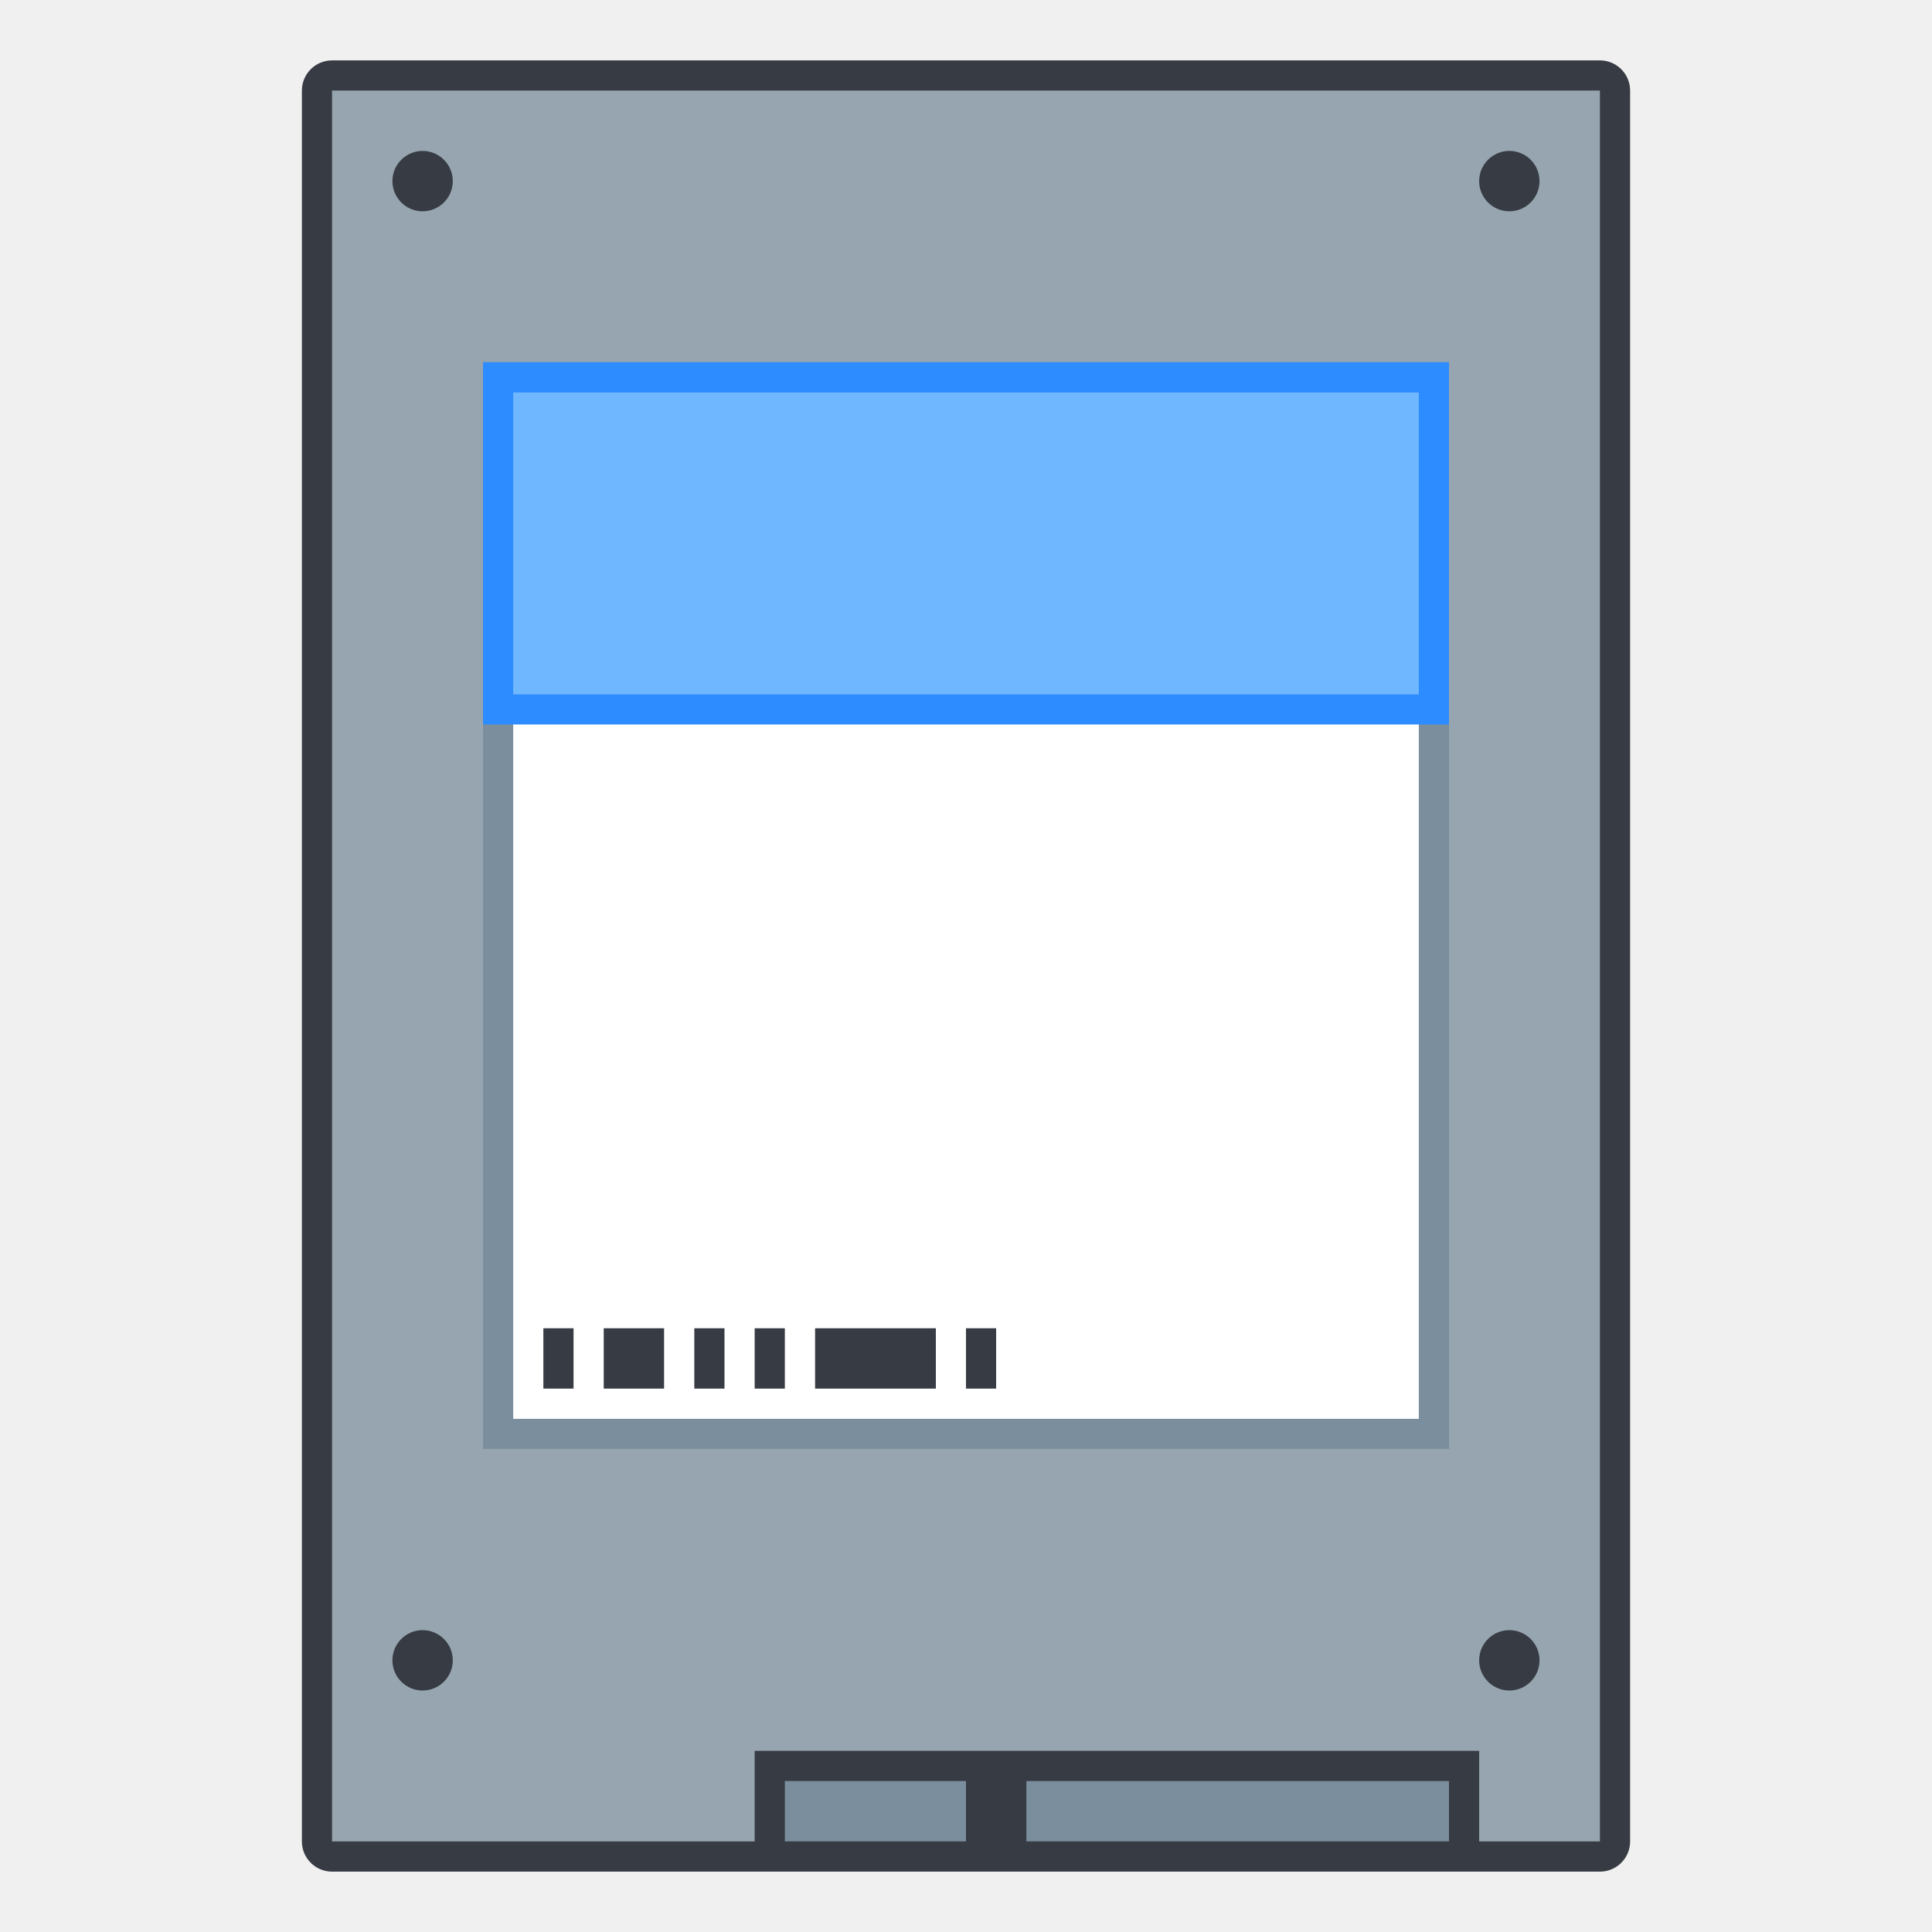
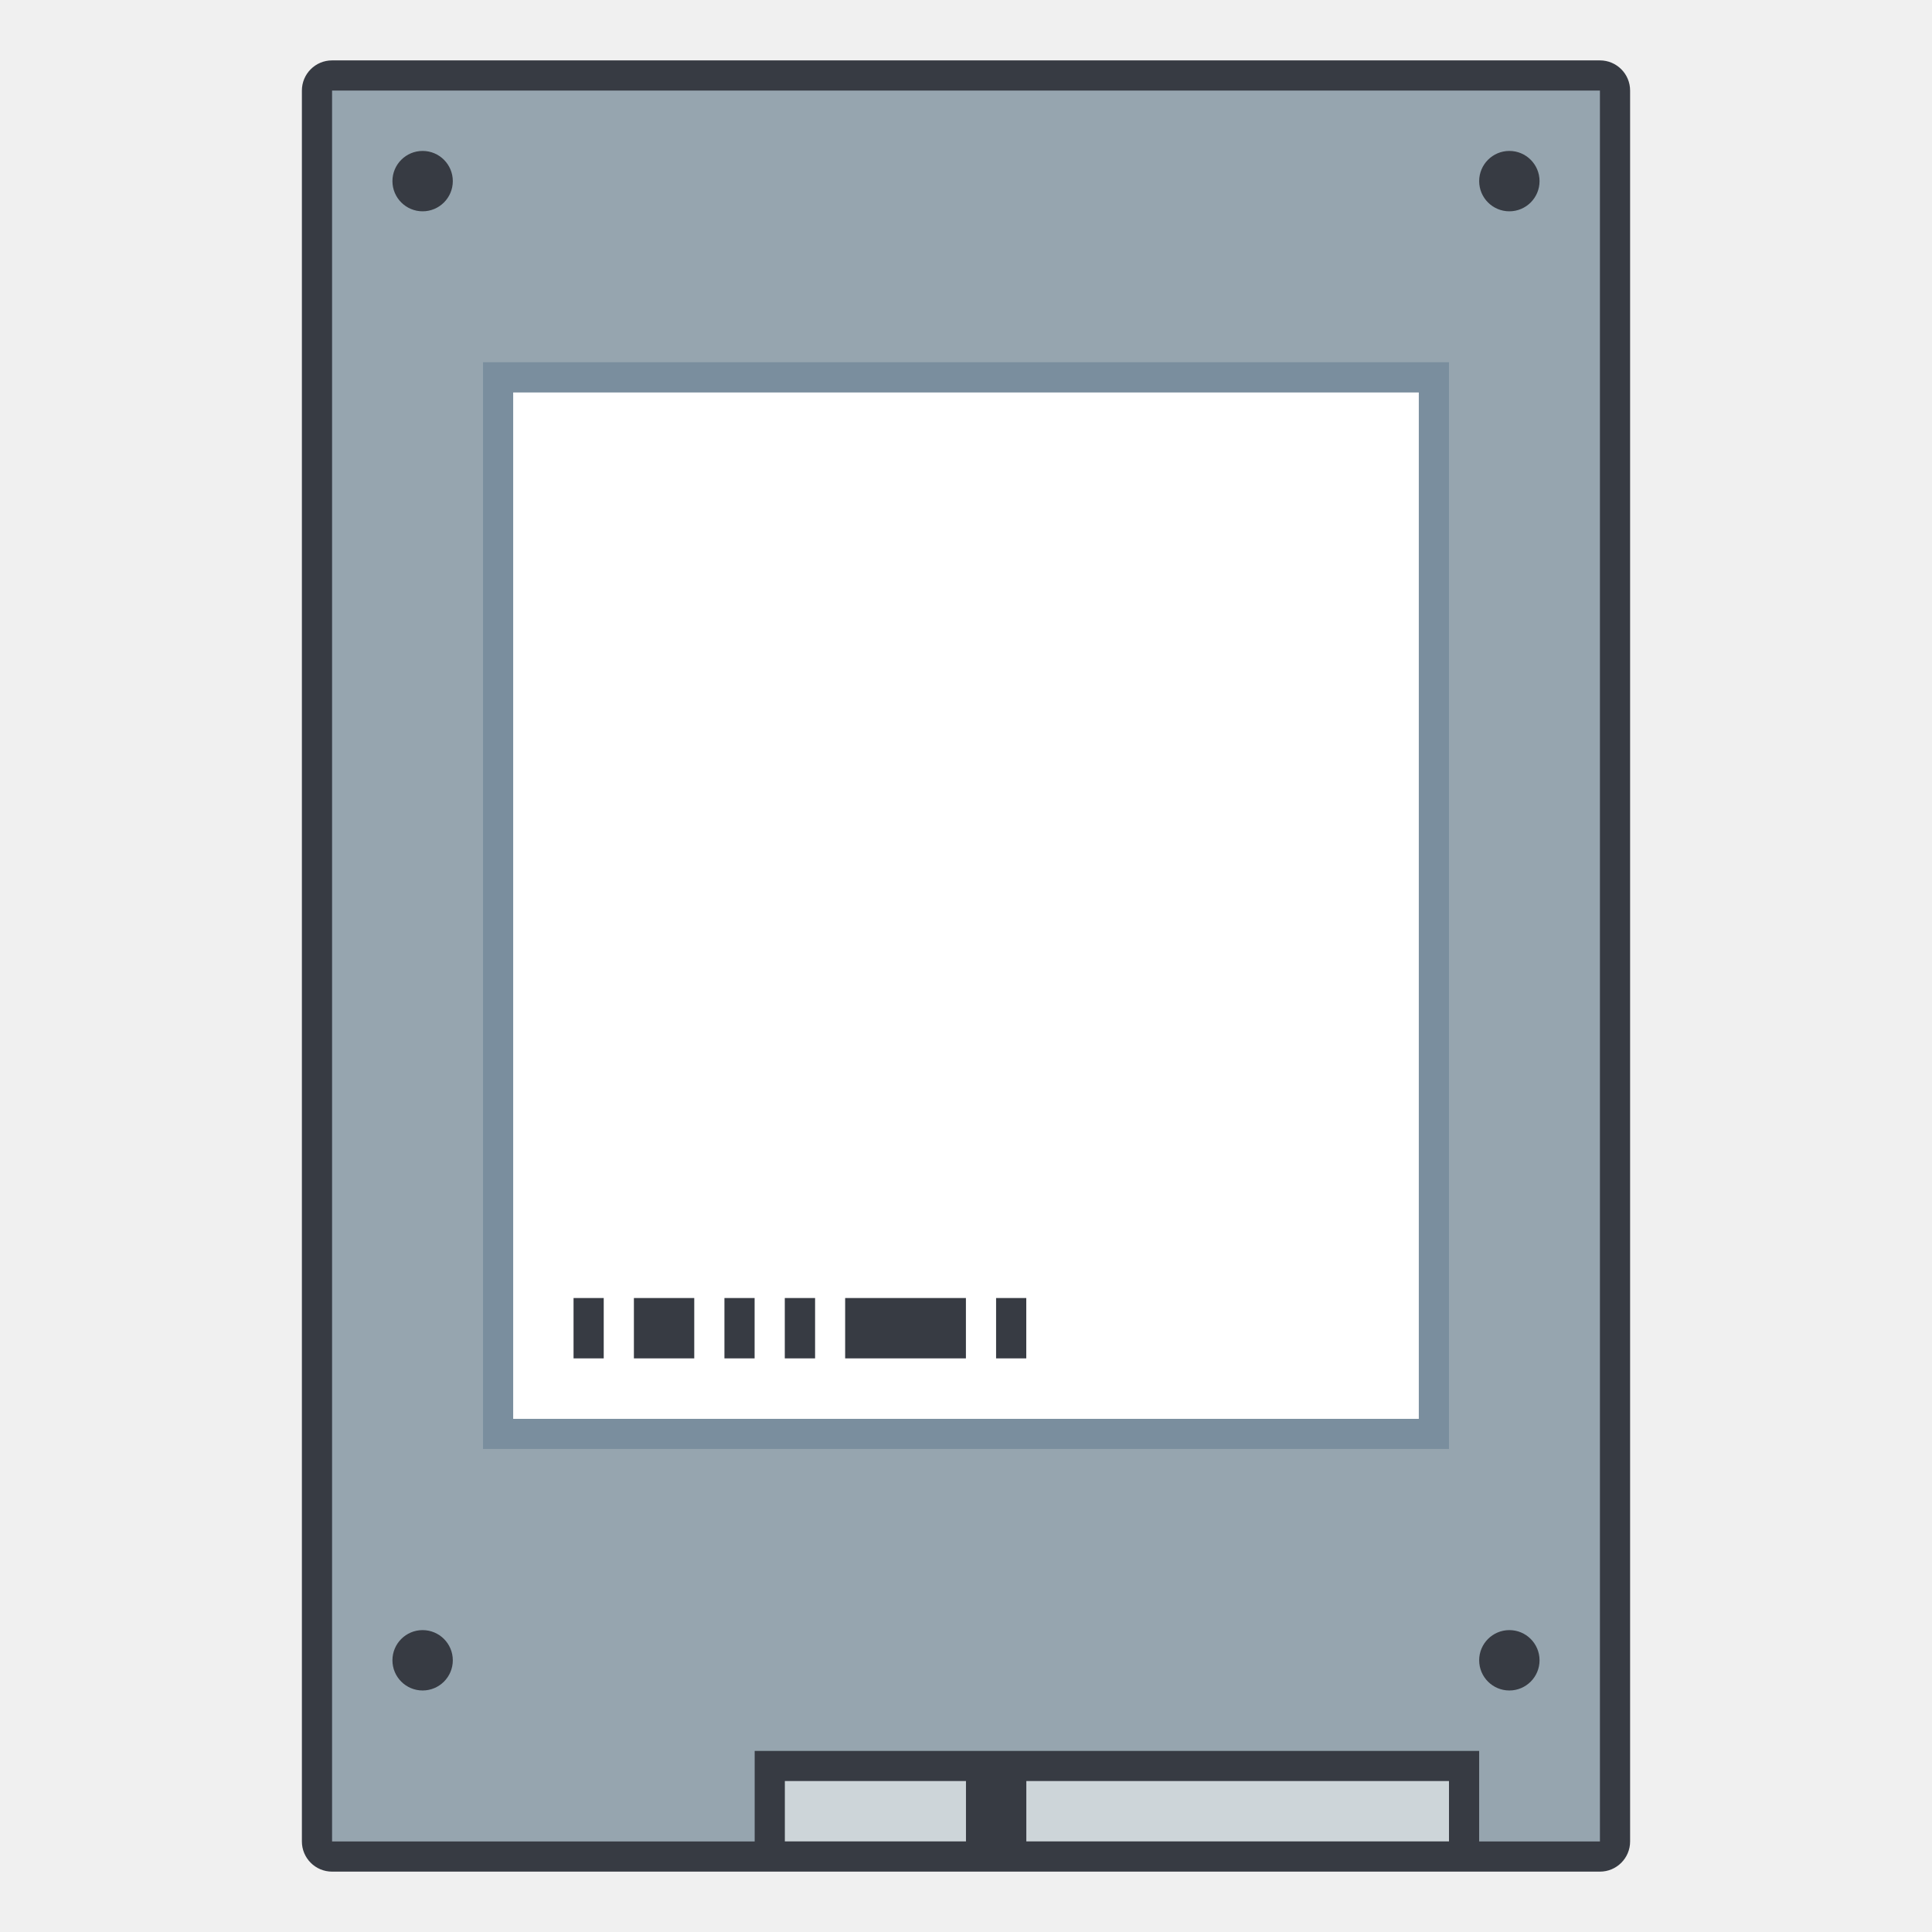
<svg xmlns="http://www.w3.org/2000/svg" width="128" height="128" viewBox="0 0 33.867 33.867" version="1.1" id="svg2634">
  <defs id="defs2628" />
  <g id="layer1" transform="translate(-82.55,-136.1333)">
    <g id="g869">
-       <g id="g870">
-         <rect style="opacity:1;fill:#373b43;fill-opacity:1;stroke:none;stroke-width:0.529;stroke-linecap:square;stroke-linejoin:bevel;stroke-miterlimit:4;stroke-dasharray:none;stroke-opacity:1" id="rect910" width="23.283" height="31.75" x="87.842" y="137.192" ry="0.529" rx="0.529" />
-         <path style="opacity:1;fill:#96a5af;fill-opacity:1;stroke:none;stroke-width:2;stroke-linecap:square;stroke-linejoin:bevel;stroke-miterlimit:4;stroke-dasharray:none;stroke-opacity:1" d="m 22,6 v 116 h 28 v -6 h 48 v 6 h 8 V 6 Z" transform="matrix(0.2645833,0,0,0.2645833,82.55,136.1333)" id="rect908" />
-         <rect style="opacity:1;fill:#7a8e9e;fill-opacity:1;stroke:none;stroke-width:0.529;stroke-linecap:square;stroke-linejoin:bevel;stroke-miterlimit:4;stroke-dasharray:none;stroke-opacity:1" id="rect1007" width="7.408" height="1.058" x="100.542" y="167.354" ry="4.1517624e-06" />
-         <rect style="opacity:1;fill:#7a8e9e;fill-opacity:1;stroke:none;stroke-width:0.529;stroke-linecap:square;stroke-linejoin:bevel;stroke-miterlimit:4;stroke-dasharray:none;stroke-opacity:1" id="rect1009" width="3.175" height="1.058" x="96.308" y="167.354" ry="4.1517624e-06" />
-         <rect style="opacity:1;fill:#7a8e9e;fill-opacity:1;stroke:none;stroke-width:0.529;stroke-linecap:square;stroke-linejoin:bevel;stroke-miterlimit:4;stroke-dasharray:none;stroke-opacity:1" id="rect1033" width="16.933" height="19.05" x="91.017" y="142.483" ry="4.1517624e-06" />
-         <rect style="opacity:1;fill:#ffffff;fill-opacity:1;fill-rule:evenodd;stroke:none;stroke-width:2.117;stroke-linecap:round;stroke-linejoin:bevel;stroke-miterlimit:4;stroke-dasharray:none;stroke-opacity:1" id="rect873" width="15.875" height="17.992" x="91.546" y="143.013" ry="4.1517624e-06" />
-         <circle style="opacity:1;fill:#373b43;fill-opacity:1;fill-rule:evenodd;stroke:none;stroke-width:2.117;stroke-linecap:round;stroke-linejoin:bevel;stroke-miterlimit:4;stroke-dasharray:none;stroke-opacity:1" id="path851" cx="89.958" cy="139.308" r="0.529" />
-         <circle style="opacity:1;fill:#373b43;fill-opacity:1;fill-rule:evenodd;stroke:none;stroke-width:2.117;stroke-linecap:round;stroke-linejoin:bevel;stroke-miterlimit:4;stroke-dasharray:none;stroke-opacity:1" id="path853" cx="109.008" cy="139.308" r="0.529" />
-         <circle style="opacity:1;fill:#373b43;fill-opacity:1;fill-rule:evenodd;stroke:none;stroke-width:2.117;stroke-linecap:round;stroke-linejoin:bevel;stroke-miterlimit:4;stroke-dasharray:none;stroke-opacity:1" id="path855" cx="109.008" cy="165.238" r="0.529" />
-         <circle style="opacity:1;fill:#373b43;fill-opacity:1;fill-rule:evenodd;stroke:none;stroke-width:2.117;stroke-linecap:round;stroke-linejoin:bevel;stroke-miterlimit:4;stroke-dasharray:none;stroke-opacity:1" id="path857" cx="89.958" cy="165.238" r="0.529" />
-         <rect style="opacity:1;fill:#373b43;fill-opacity:1;stroke:none;stroke-width:0.529;stroke-linecap:square;stroke-linejoin:bevel;stroke-miterlimit:4;stroke-dasharray:none;stroke-opacity:1" id="rect1037" width="0.529" height="1.058" x="92.075" y="159.417" />
-         <rect style="opacity:1;fill:#373b43;fill-opacity:1;stroke:none;stroke-width:0.529;stroke-linecap:square;stroke-linejoin:bevel;stroke-miterlimit:4;stroke-dasharray:none;stroke-opacity:1" id="rect1039" width="1.058" height="1.058" x="93.133" y="159.417" />
-         <rect style="opacity:1;fill:#373b43;fill-opacity:1;stroke:none;stroke-width:0.529;stroke-linecap:square;stroke-linejoin:bevel;stroke-miterlimit:4;stroke-dasharray:none;stroke-opacity:1" id="rect1041" width="0.529" height="1.058" x="94.721" y="159.417" />
-         <rect style="opacity:1;fill:#373b43;fill-opacity:1;stroke:none;stroke-width:0.529;stroke-linecap:square;stroke-linejoin:bevel;stroke-miterlimit:4;stroke-dasharray:none;stroke-opacity:1" id="rect1043" width="0.529" height="1.058" x="95.779" y="159.417" />
-         <rect style="opacity:1;fill:#373b43;fill-opacity:1;fill-rule:evenodd;stroke:none;stroke-width:2.117;stroke-linecap:round;stroke-linejoin:bevel;stroke-miterlimit:4;stroke-dasharray:none;stroke-opacity:1" id="rect875" width="2.117" height="1.058" x="96.838" y="159.417" />
-         <rect style="opacity:1;fill:#373b43;fill-opacity:1;fill-rule:evenodd;stroke:none;stroke-width:2.117;stroke-linecap:round;stroke-linejoin:bevel;stroke-miterlimit:4;stroke-dasharray:none;stroke-opacity:1" id="rect877" width="0.529" height="1.058" x="99.483" y="159.417" />
-         <rect style="opacity:1;fill:#2d8cff;fill-opacity:1;stroke:none;stroke-width:0.529;stroke-linecap:square;stroke-linejoin:bevel;stroke-miterlimit:4;stroke-dasharray:none;stroke-opacity:1" id="rect1035" width="16.933" height="6.35" x="91.017" y="142.483" />
-         <rect style="opacity:1;fill:#6fb7ff;fill-opacity:1;fill-rule:evenodd;stroke:none;stroke-width:2.117;stroke-linecap:round;stroke-linejoin:bevel;stroke-miterlimit:4;stroke-dasharray:none;stroke-opacity:1" id="rect1068" width="15.875" height="5.292" x="91.546" y="143.013" />
+       <g id="g860">
+         <g id="g864">
+           <rect style="fill:#373b43;fill-opacity:1;stroke:none;stroke-width:0.529;stroke-linecap:square;stroke-linejoin:bevel;stroke-miterlimit:4;stroke-dasharray:none;stroke-opacity:1" id="rect910" width="23.283" height="31.75" x="87.842" y="137.192" ry="0.529" rx="0.529" />
+           <path style="fill:#96a5af;fill-opacity:1;stroke:none;stroke-width:0.529;stroke-linecap:square;stroke-linejoin:bevel;stroke-miterlimit:4;stroke-dasharray:none;stroke-opacity:1" d="m 88.371,137.721 v 30.692 h 7.408 v -1.587 h 12.7 v 1.587 h 2.117 v -30.692 z" id="rect908" />
+           <path id="rect1007" style="fill:#cdd5d9;fill-opacity:1;stroke:none;stroke-width:0.529;stroke-linecap:square;stroke-linejoin:bevel;stroke-miterlimit:4;stroke-dasharray:none;stroke-opacity:1" d="m 96.308,167.354 v 1.058 h 3.175 v -1.058 z m 4.233,0 v 1.058 H 107.95 v -1.058 z" />
+           <rect style="fill:#7a8e9e;fill-opacity:1;stroke:none;stroke-width:0.529;stroke-linecap:square;stroke-linejoin:bevel;stroke-miterlimit:4;stroke-dasharray:none;stroke-opacity:1" id="rect1033" width="16.933" height="19.05" x="91.017" y="142.483" ry="4.1517624e-06" />
+           <rect style="fill:#ffffff;fill-opacity:1;fill-rule:evenodd;stroke:none;stroke-width:2.117;stroke-linecap:round;stroke-linejoin:bevel;stroke-miterlimit:4;stroke-dasharray:none;stroke-opacity:1" id="rect873" width="15.875" height="17.992" x="91.546" y="143.013" ry="4.1517624e-06" />
+           <path id="path851" style="fill:#373b43;fill-opacity:1;fill-rule:evenodd;stroke:none;stroke-width:8;stroke-linecap:round;stroke-linejoin:bevel;stroke-miterlimit:4;stroke-dasharray:none;stroke-opacity:1" d="M 28 10 A 2 2 0 0 0 26 12 A 2 2 0 0 0 28 14 A 2 2 0 0 0 30 12 A 2 2 0 0 0 28 10 z M 100 10 A 2 2 0 0 0 98 12 A 2 2 0 0 0 100 14 A 2 2 0 0 0 102 12 A 2 2 0 0 0 100 10 z M 28 108 A 2 2 0 0 0 26 110 A 2 2 0 0 0 28 112 A 2 2 0 0 0 30 110 A 2 2 0 0 0 28 108 z M 100 108 A 2 2 0 0 0 98 110 A 2 2 0 0 0 100 112 A 2 2 0 0 0 102 110 A 2 2 0 0 0 100 108 z " transform="matrix(0.2645833,0,0,0.2645833,82.55,136.1333)" />
+           <path id="rect1037" style="fill:#373b43;fill-opacity:1;stroke:none;stroke-width:0.529;stroke-linecap:square;stroke-linejoin:bevel;stroke-miterlimit:4;stroke-dasharray:none;stroke-opacity:1" d="m 92.604,158.887 v 1.058 h 0.529 v -1.058 z m 1.058,0 v 1.058 h 1.058 v -1.058 z m 1.587,0 v 1.058 h 0.529 v -1.058 z m 1.058,0 v 1.058 H 96.838 v -1.058 z m 1.058,0 v 1.058 h 2.117 v -1.058 z m 2.646,0 v 1.058 h 0.529 v -1.058 z" />
+         </g>
      </g>
    </g>
  </g>
</svg>
